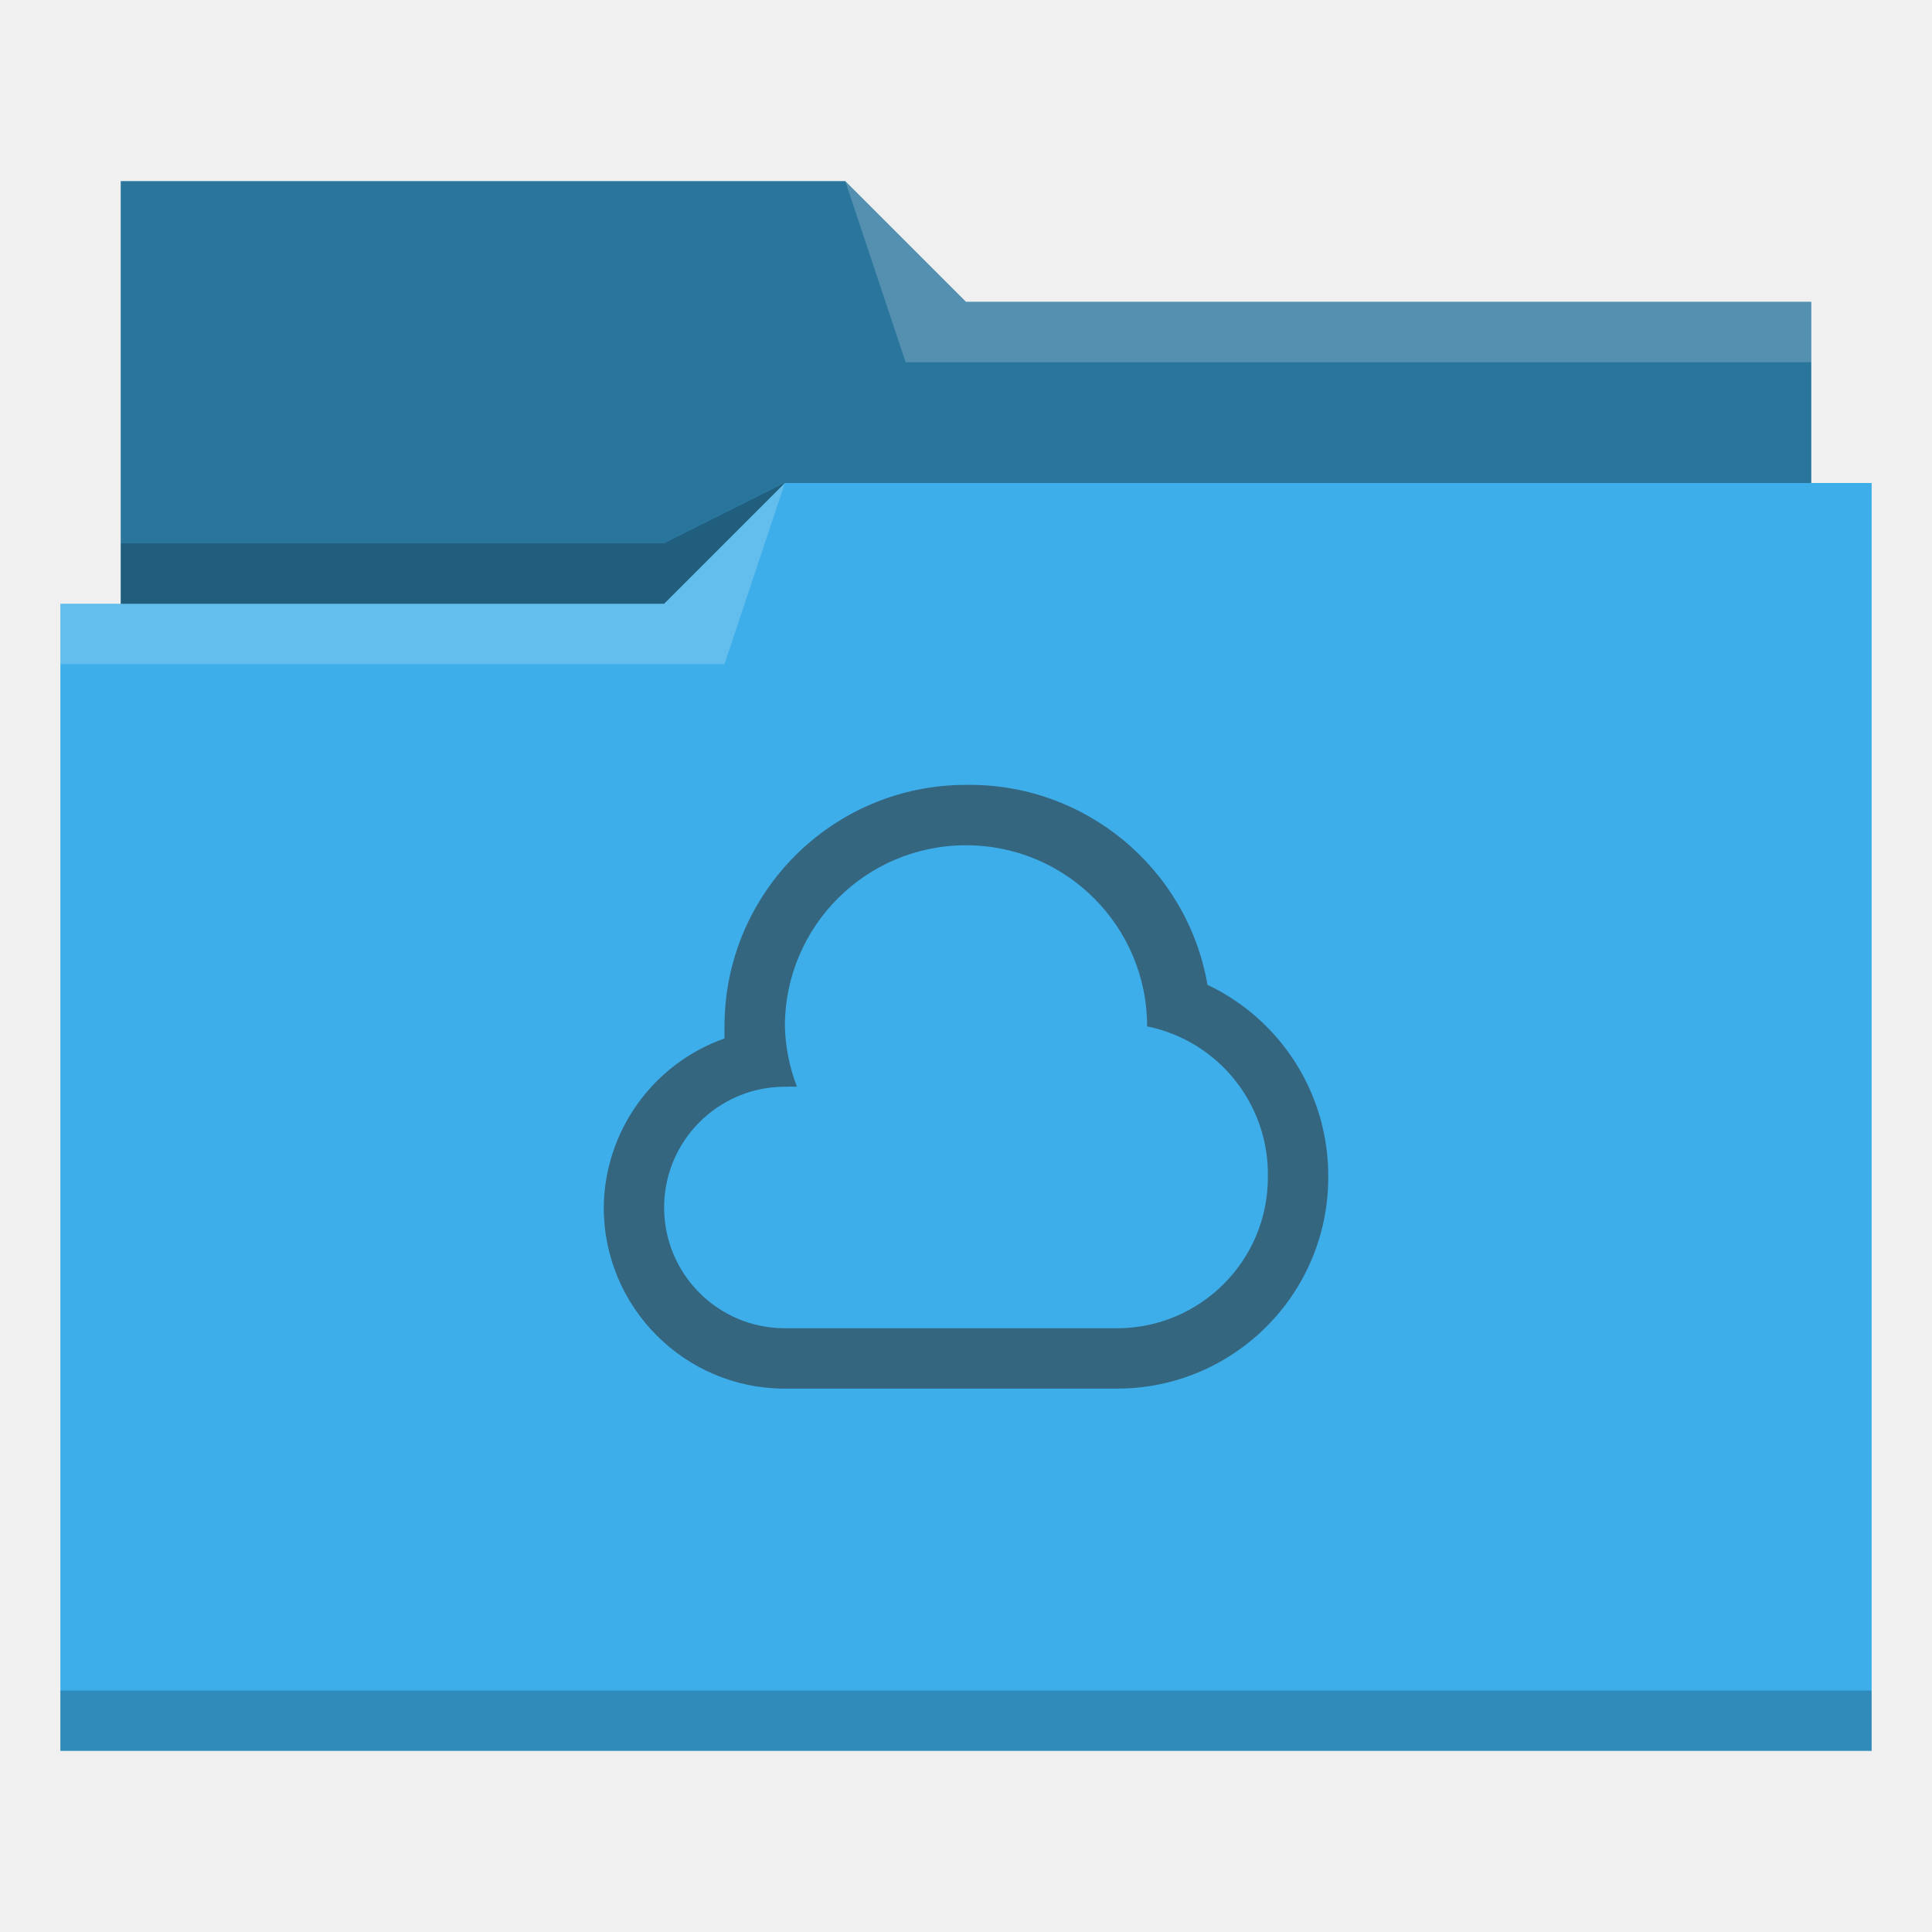
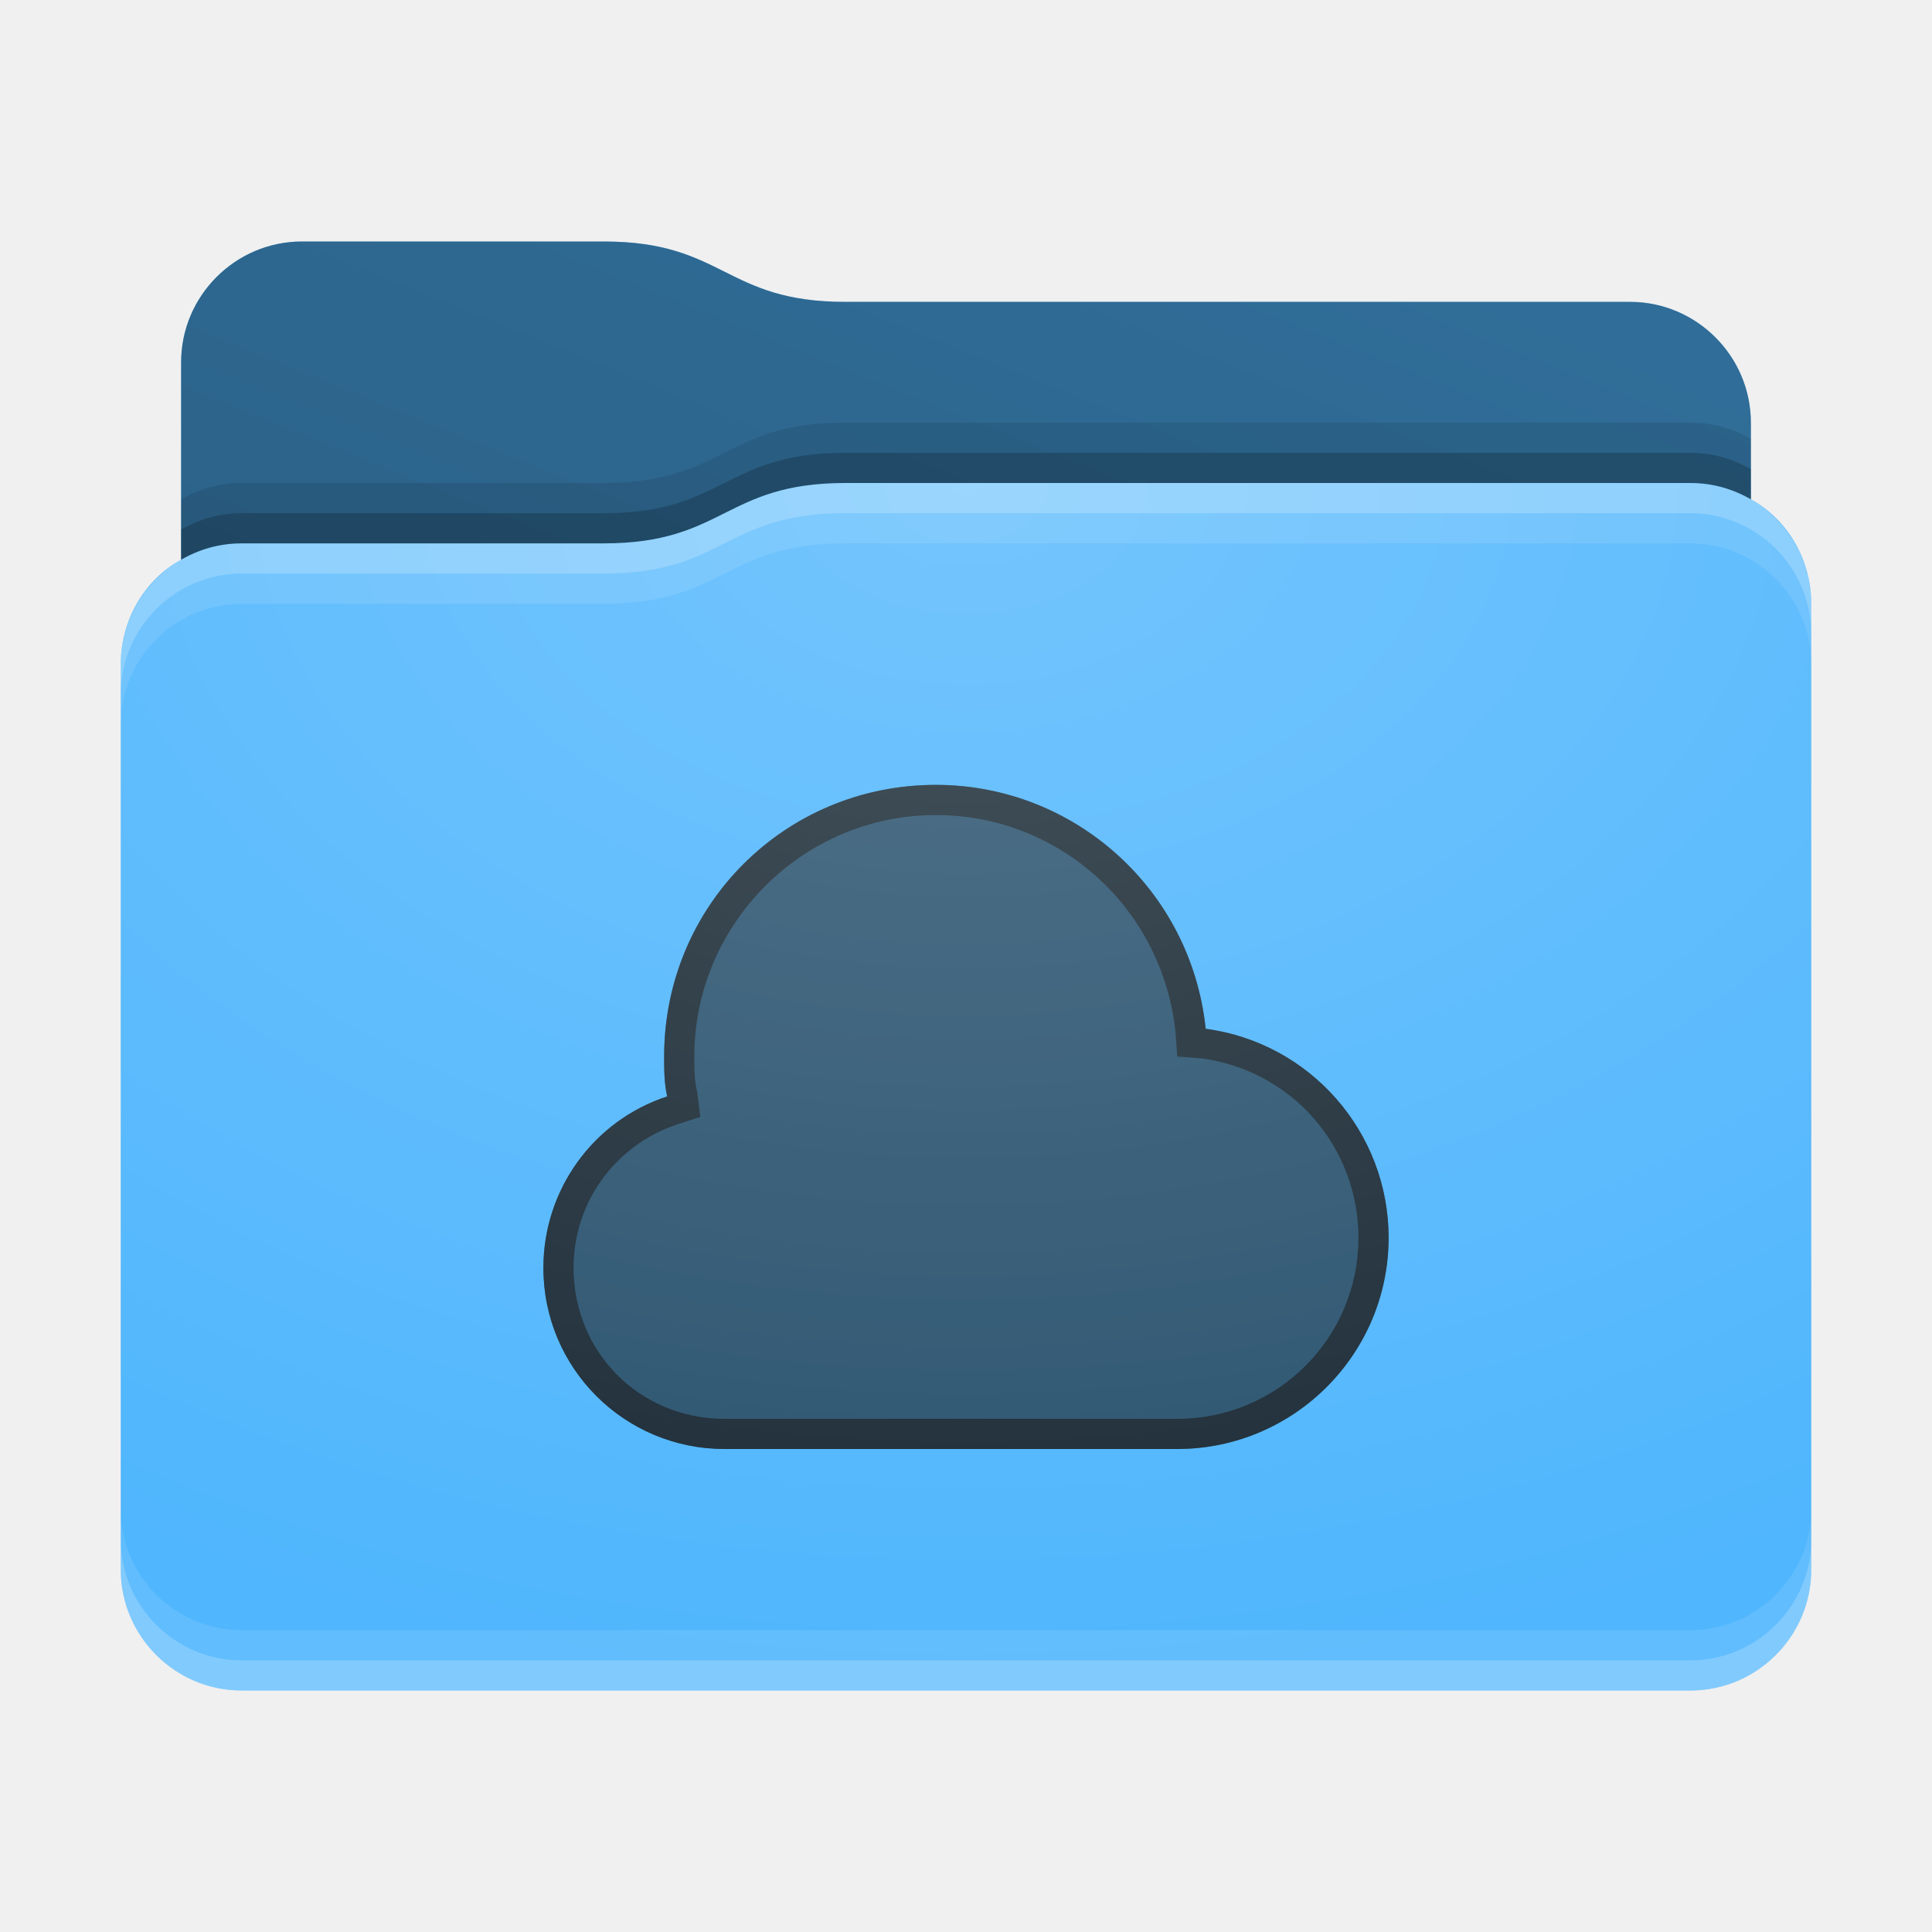
- <svg xmlns="http://www.w3.org/2000/svg" viewBox="0 0 32 32">
-   <defs id="defs3051">
-     <style type="text/css" id="current-color-scheme">
-       .ColorScheme-Text {
-         color:#31363b;
-       }
-       .ColorScheme-Highlight {
-         color:#3daee9;
-       }
-       </style>
+ <svg xmlns="http://www.w3.org/2000/svg" xmlns:xlink="http://www.w3.org/1999/xlink" height="32" version="1.1" width="32">
+   <defs id="primary-definitions">
+     <style id="current-color-scheme" type="text/css">
+       .ColorScheme-Text           { color:#fff; }
+       .ColorScheme-Background     { color:#111; }
+       .ColorScheme-Highlight      { color:#3daefd; }
+       .ColorScheme-ViewBackground { color:#000; }
+       .ColorScheme-PositiveText   { color:#27ae60; }
+       .ColorScheme-NeutralText    { color:#f67400; }
+       .ColorScheme-NegativeText   { color:#da4453; }
+     </style>
+     <style id="extended-color-scheme" type="text/css">
+       .ExScheme-Black     { color:#3e3e3e; }
+       .ExScheme-White     { color:#fcfcfc; }
+       .ExScheme-Grey-1    { color:#cfd5d5; }
+       .ExScheme-Grey-2    { color:#909c9c; }
+       .ExScheme-Grey-3    { color:#536161; }
+       .ExScheme-Red-1     { color:#ffafa5; }
+       .ExScheme-Red-2     { color:#bf4231; }
+       .ExScheme-Red-3     { color:#4d2f2b; }
+       .ExScheme-Green-1   { color:#abf9c7; }
+       .ExScheme-Green-2   { color:#3bb566; }
+       .ExScheme-Green-3   { color:#377d50; }
+       .ExScheme-Blue-1    { color:#abdaf9; }
+       .ExScheme-Blue-2    { color:#3daefd; }
+       .ExScheme-Blue-3    { color:#2b3c4d; }
+       .ExScheme-Yellow-1  { color:#faffa5; }
+       .ExScheme-Yellow-2  { color:#cac726; }
+       .ExScheme-Yellow-3  { color:#4b4d2b; }
+       .ExScheme-Orange-1  { color:#ffdaa5; }
+       .ExScheme-Orange-2  { color:#ff9701; }
+       .ExScheme-Orange-3  { color:#4d372b; }
+       .ExScheme-Brown-1   { color:#e9d6bb; }
+       .ExScheme-Brown-2   { color:#997657; }
+       .ExScheme-Brown-3   { color:#433a35; }
+       .ExScheme-Purple-1  { color:#e2abf9; }
+       .ExScheme-Purple-2  { color:#b401ff; }
+       .ExScheme-Purple-3  { color:#432b4d; }
+       .ExScheme-Cyan-1    { color:#b2f2e6; }
+       .ExScheme-Cyan-2    { color:#31bfa6; }
+       .ExScheme-Cyan-3    { color:#2b4d47; }
+       .ExScheme-Magenta-1 { color:#f8a6d8; }
+       .ExScheme-Magenta-2 { color:#f00091; }
+       .ExScheme-Magenta-3 { color:#770048; }
+     </style>
+     <linearGradient id="uh5">
+       <stop offset="0" />
+       <stop offset="1" stop-opacity="0" />
+     </linearGradient>
+     <linearGradient id="uh6">
+       <stop offset="0" stop-color="#fff" />
+       <stop offset="1" stop-color="#fff" stop-opacity="0" />
+     </linearGradient>
+     <style class="toggle-enable-crease" type="text/css">
+         .folder-crease { display: none; }
+     </style>
+     <style class="toggle-manilla-folders" type="text/css">
+         .folder-manilla { display: none; }
+     </style>
+     <radialGradient cx=".5" cy="0" id="uh7" r="1" xlink:href="#uh6" />
+     <linearGradient id="uh8" xlink:href="#uh5" y1="1" y2=".5" />
+     <path d="M 5,4 C 3.9,4 3,4.9 3,6 V 9.27 C 2.4,9.6 2,10.26 2,11 v 15 c 0,1.1 .9,2 2,2 h 24 c 1.1,0 2,-.9 2,-2 V 11 10 C 30,9.26 29.6,8.6 29,8.27 V 7 C 29,5.9 28.1,5 27,5 H 14 C 12,5 12,4 10,4 Z" id="uh9" />
+     <path d="M 5,4 C 3.9,4 3,4.9 3,6 V 9.27 C 3.3,9.1 3.63,9 4,9 h 6 c 2,0 2,-1 4,-1 h 14 c .37,0 .7,.1 1,.27 V 7 C 29,5.9 28.1,5 27,5 H 14 C 12,5 12,4 10,4 Z" id="uha" />
  </defs>
-   <path style="fill:currentColor;fill-opacity:1;stroke:none" d="M 2 3 L 2 10 L 1 10 L 1 29 L 12 29 L 13 29 L 31 29 L 31 8 L 30 8 L 30 5 L 16 5 L 14 3 L 2 3 z " class="ColorScheme-Highlight" />
-   <path style="fill-opacity:0.33;fill-rule:evenodd" d="m 2,3 0,7 9,0 L 13,8 30,8 30,5 16,5 14,3 2,3 Z" />
-   <path style="fill:#ffffff;fill-opacity:0.2;fill-rule:evenodd" d="M 14 3 L 15 6 L 30 6 L 30 5 L 16 5 L 14 3 z M 13 8 L 11 10 L 1 10 L 1 11 L 12 11 L 13 8 z " />
-   <path style="fill-opacity:0.2;fill-rule:evenodd" d="M 13 8 L 11 9 L 2 9 L 2 10 L 11 10 L 13 8 z M 1 28 L 1 29 L 31 29 L 31 28 L 1 28 z " class="ColorScheme-Text" />
-   <path style="fill:currentColor;fill-opacity:0.6;stroke:none" d="M 16 13 A 4 4 0 0 0 12 17 A 4 4 0 0 0 12 17.2 A 3 3 0 0 0 10 20 A 3 3 0 0 0 13 23 L 18.5 23 A 3.5 3.5 0 0 0 22 19.5 A 3.5 3.5 0 0 0 20 16.312 A 4 4 0 0 0 16 13 z M 16 14 A 3 3 0 0 1 19 17 A 3 3 0 0 1 19 17 A 2.5 2.5 0 0 1 21 19.5 A 2.5 2.5 0 0 1 18.5 22 L 13 22 A 2 2 0 0 1 11 20 A 2 2 0 0 1 13 18 A 2 2 0 0 1 13.2 18 A 3 3 0 0 1 13 17 A 3 3 0 0 1 16 14 z " class="ColorScheme-Text" />
+   <g id="content" transform="translate(0,0)">
+     <use class="folder-manilla ExScheme-Brown-1" fill="currentColor" href="#uh9" />
+     <use class="toggle-manilla-folders ColorScheme-Highlight" fill="currentColor" href="#uh9" id="primary-color" />
+     <use class="ColorScheme-Text" fill="currentColor" href="#uh9" opacity=".1" />
+     <g id="emblem" transform="translate(8,10)">
+       <path class="ColorScheme-Background" d="M 7.5,3 C 5,3 3,5 3,7.5 3,7.7 3,7.94 3.05,8.16 1.83,8.56 1,9.7 1,11 c 0,1.66 1.34,3 3,3 h 7.5 C 13.43,14 15,12.43 15,10.5 15,8.75 13.7,7.27 11.97,7.04 11.73,4.74 9.8,3 7.5,3 Z" fill="currentColor" opacity=".6" />
+       <path class="ColorScheme-Background" d="M 7.5 3 C 5 3 3 5 3 7.5 C 3 7.7 3 7.94 3.05 8.16 C 1.83 8.56 1 9.7 1 11 C 1 12.66 2.34 14 4 14 L 11.5 14 C 13.43 14 15 12.43 15 10.5 C 15 8.75 13.7 7.27 11.97 7.04 C 11.73 4.74 9.8 3 7.5 3 z M 7.5 3.5 C 9.55 3.5 11.26 5.05 11.47 7.1 L 11.5 7.5 L 11.9 7.53 C 13.4 7.73 14.5 9 14.5 10.5 C 14.5 12.16 13.16 13.5 11.5 13.5 L 4 13.5 C 2.6 13.5 1.5 12.4 1.5 11 C 1.5 9.9 2.2 8.97 3.2 8.63 L 3.6 8.5 L 3.55 8.1 C 3.5 7.9 3.5 7.7 3.5 7.5 L 3.5 7.5 C 3.5 7.5 3.5 7.5 3.5 7.5 C 3.5 5.3 5.3 3.5 7.5 3.5 z " fill="currentColor" opacity=".6" />
+     </g>
+     <use href="#uha" opacity=".4" />
+     <use class="toggle-flat-design" fill="url(#uh8)" href="#uha" opacity=".1" />
+     <path class="toggle-flat-design" d="M 14,8 C 12,8 12,9 10,9 H 4 C 2.9,9 2,9.9 2,11 v 15 c 0,1.1 .9,2 2,2 h 24 c 1.1,0 2,-.9 2,-2 V 11 10 C 30,8.9 29.1,8 28,8 Z" fill="url(#uh7)" opacity=".2" />
+     <path class="folder-crease " d="m 2,22 v 1 H 6.5 C 6.8,23 7,22.8 7,22.5 7,22.2 6.8,22 6.5,22 Z m 23.5,0 c -.3,0 -0.5,.2 -0.5,0.5 0,.3 .2,0.5 0.5,0.5 H 30 v -1 z" opacity=".4" />
+     <path class="ColorScheme-Text" d="m 2,25 v 1 c 0,1.1 .9,2 2,2 h 24 c 1.1,0 2,-.9 2,-2 v -1 c 0,1.1 -.9,2 -2,2 H 4 C 2.9,27 2,26.1 2,25 Z" fill="currentColor" opacity=".1" />
+     <path class="ColorScheme-Text" d="M 2,25.5 V 26 c 0,1.1 .9,2 2,2 h 24 c 1.1,0 2,-.9 2,-2 v -0.5 c 0,1.1 -.9,2 -2,2 H 4 c -1.1,0 -2,-.9 -2,-2 z" fill="currentColor" opacity=".2" />
+     <path d="M 14,8 C 12,8 12,9 10,9 H 4 C 2.9,9 2,9.9 2,11 v 0.5 c 0,-1.1 .9,-2 2,-2 h 6 c 2,0 2,-1 4,-1 h 14 c 1.1,0 2,.9 2,2 V 10 C 30,8.9 29.1,8 28,8 Z" fill="#fff" opacity=".2" />
+     <path d="M 14,8 C 12,8 12,9 10,9 H 4 C 2.9,9 2,9.9 2,11 v 1 c 0,-1.1 .9,-2 2,-2 h 6 c 2,0 2,-1 4,-1 h 14 c 1.1,0 2,.9 2,2 V 10 C 30,8.9 29.1,8 28,8 Z" fill="#fff" opacity=".1" />
+     <path d="m 14,7.5 c -2,0 -2,1 -4,1 H 4 C 3.63,8.5 3.3,8.6 3,8.77 v 0.5 C 3.3,9.1 3.63,9 4,9 h 6 c 2,0 2,-1 4,-1 h 14 c .37,0 .7,.1 1,.27 v -0.5 C 28.7,7.6 28.37,7.5 28,7.5 Z" opacity=".2" />
+     <path d="M 14,7 C 12,7 12,8 10,8 H 4 C 3.63,8 3.3,8.1 3,8.27 v 1 C 3.3,9.1 3.63,9 4,9 h 6 c 2,0 2,-1 4,-1 h 14 c .37,0 .7,.1 1,.27 v -1 C 28.7,7.1 28.37,7 28,7 Z" opacity=".1" />
+   </g>
</svg>
